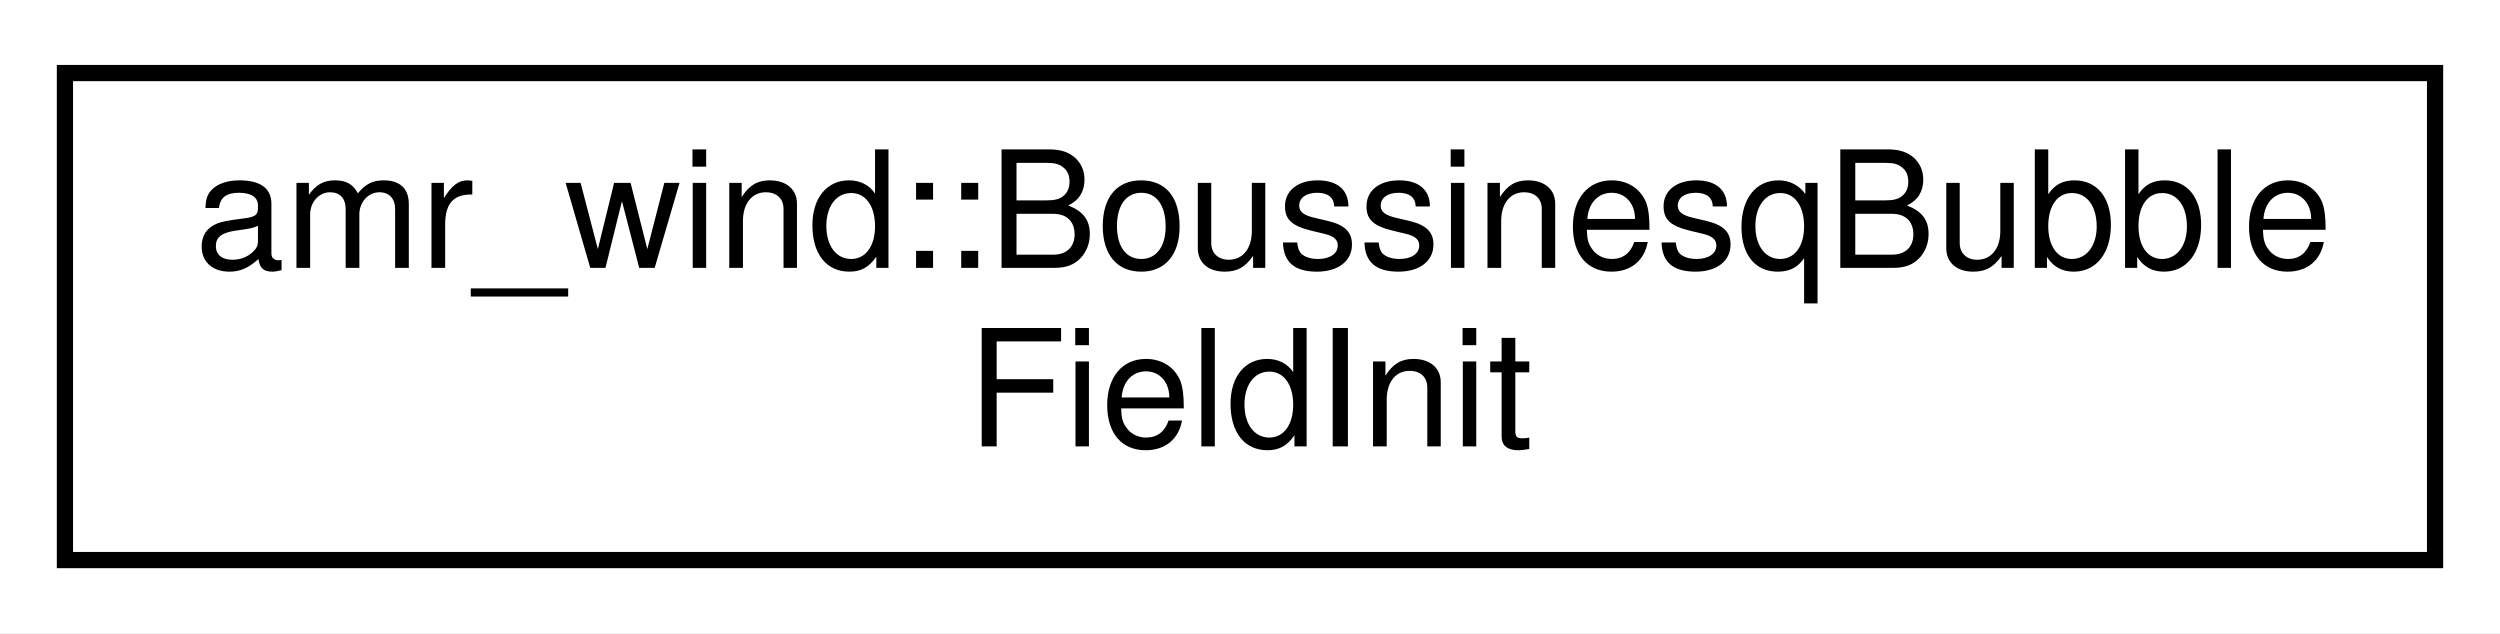
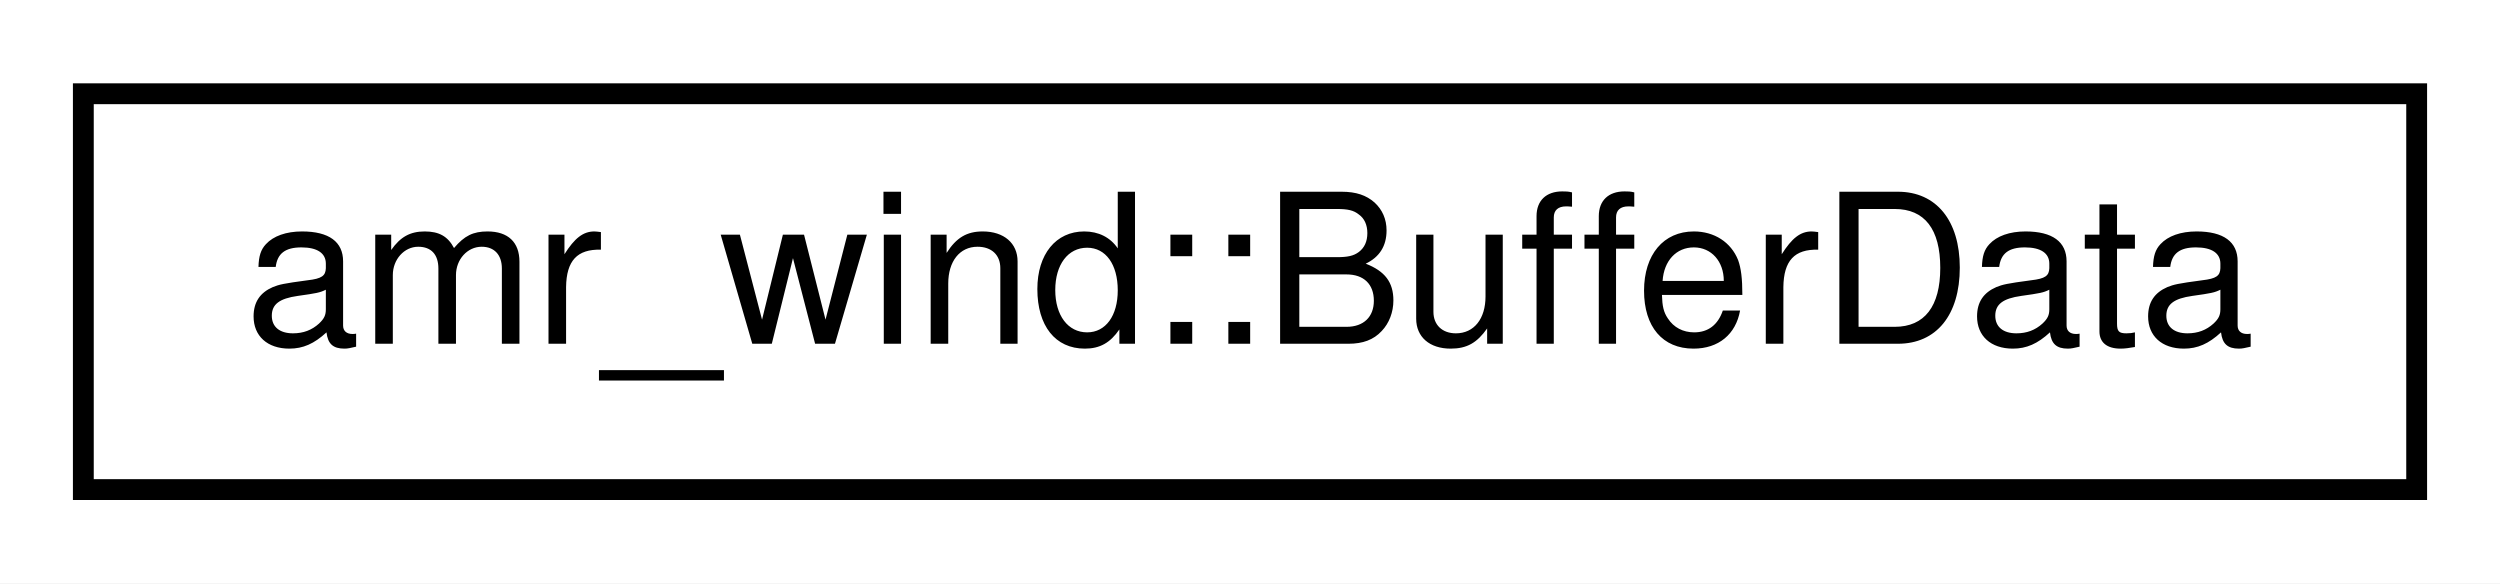
- <svg xmlns="http://www.w3.org/2000/svg" xmlns:xlink="http://www.w3.org/1999/xlink" width="154pt" height="39pt" viewBox="0.00 0.00 154.00 39.00">
-   <g id="graph0" class="graph" transform="scale(1 1) rotate(0) translate(4 35)">
-     <polygon fill="#ffffff" stroke="transparent" points="-4,4 -4,-35 150,-35 150,4 -4,4" />
+ <svg xmlns="http://www.w3.org/2000/svg" xmlns:xlink="http://www.w3.org/1999/xlink" width="120pt" height="28pt" viewBox="0.00 0.00 120.00 28.00">
+   <g id="graph0" class="graph" transform="scale(1 1) rotate(0) translate(4 24)">
+     <polygon fill="#ffffff" stroke="transparent" points="-4,4 -4,-24 116,-24 116,4 -4,4" />
    <g id="node1" class="node">
      <g id="a_node1">
-         <a xlink:href="classamr__wind_1_1_boussinesq_bubble_field_init.html" target="_top" xlink:title="Initialize BoussinesqBubble fields. ">
-           <polygon fill="#ffffff" stroke="#000000" points="0,-.5 0,-30.5 146,-30.5 146,-.5 0,-.5" />
-           <text text-anchor="start" x="8" y="-18.5" font-family="Helvetica,sans-Serif" font-size="10.00" fill="#000000">amr_wind::BoussinesqBubble</text>
-           <text text-anchor="middle" x="73" y="-7.5" font-family="Helvetica,sans-Serif" font-size="10.00" fill="#000000">FieldInit</text>
+         <a xlink:href="structamr__wind_1_1_buffer_data.html" target="_top" xlink:title="amr_wind::BufferData">
+           <polygon fill="#ffffff" stroke="#000000" points="0,-.5 0,-19.5 112,-19.5 112,-.5 0,-.5" />
+           <text text-anchor="middle" x="56" y="-7.5" font-family="Helvetica,sans-Serif" font-size="10.00" fill="#000000">amr_wind::BufferData</text>
        </a>
      </g>
    </g>
  </g>
</svg>
